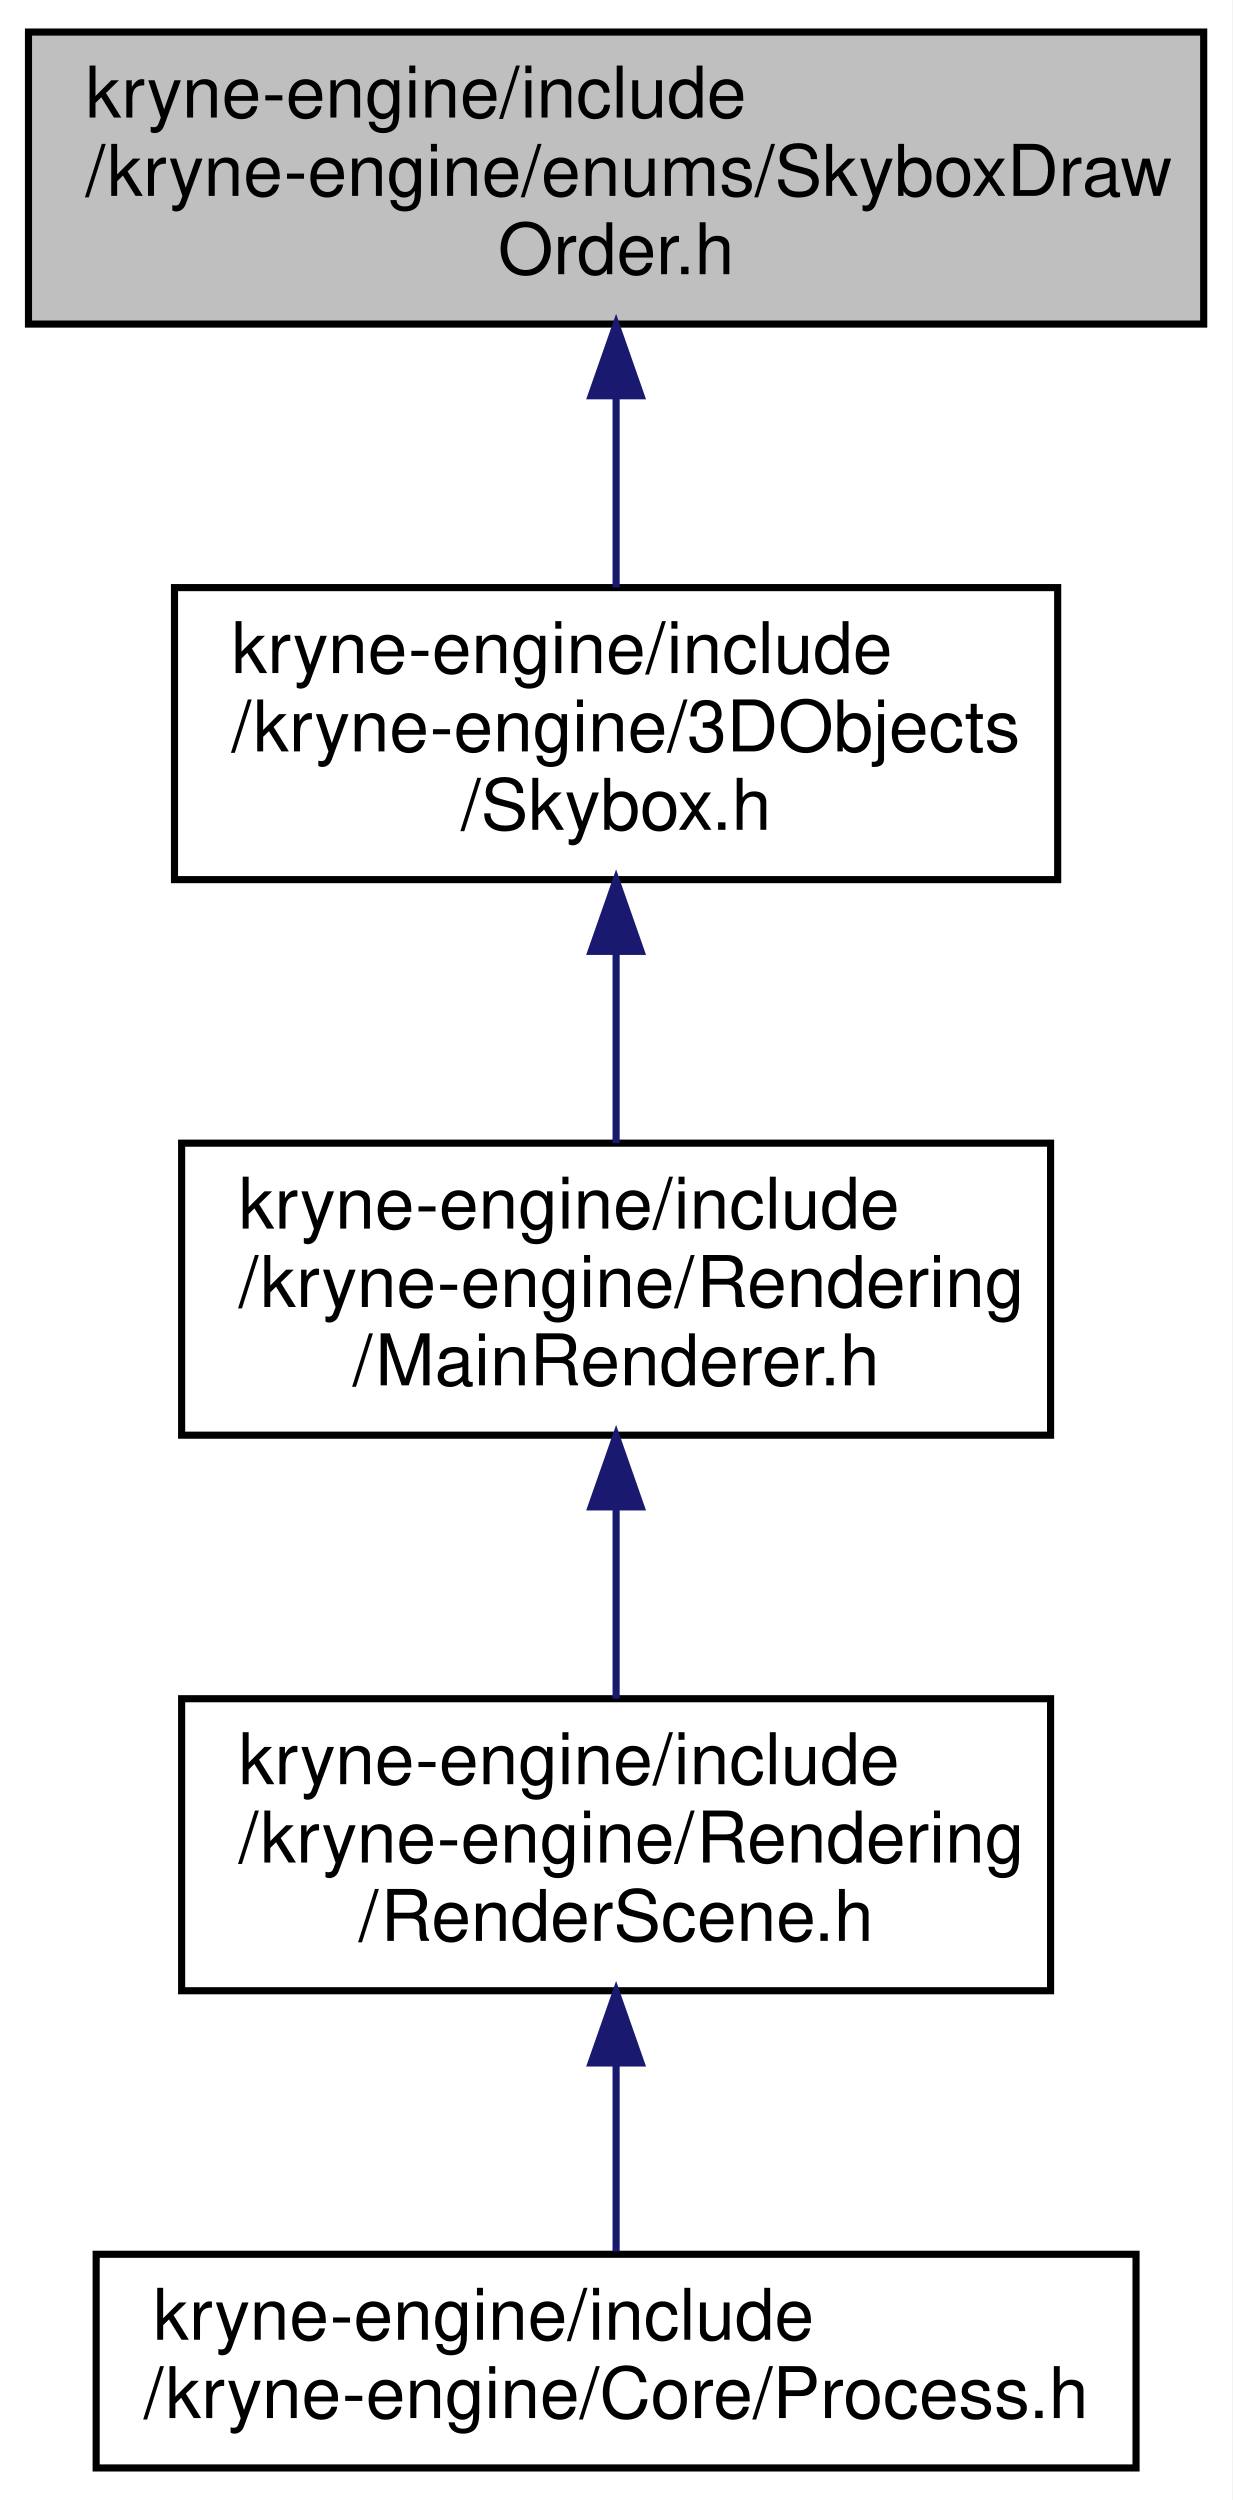
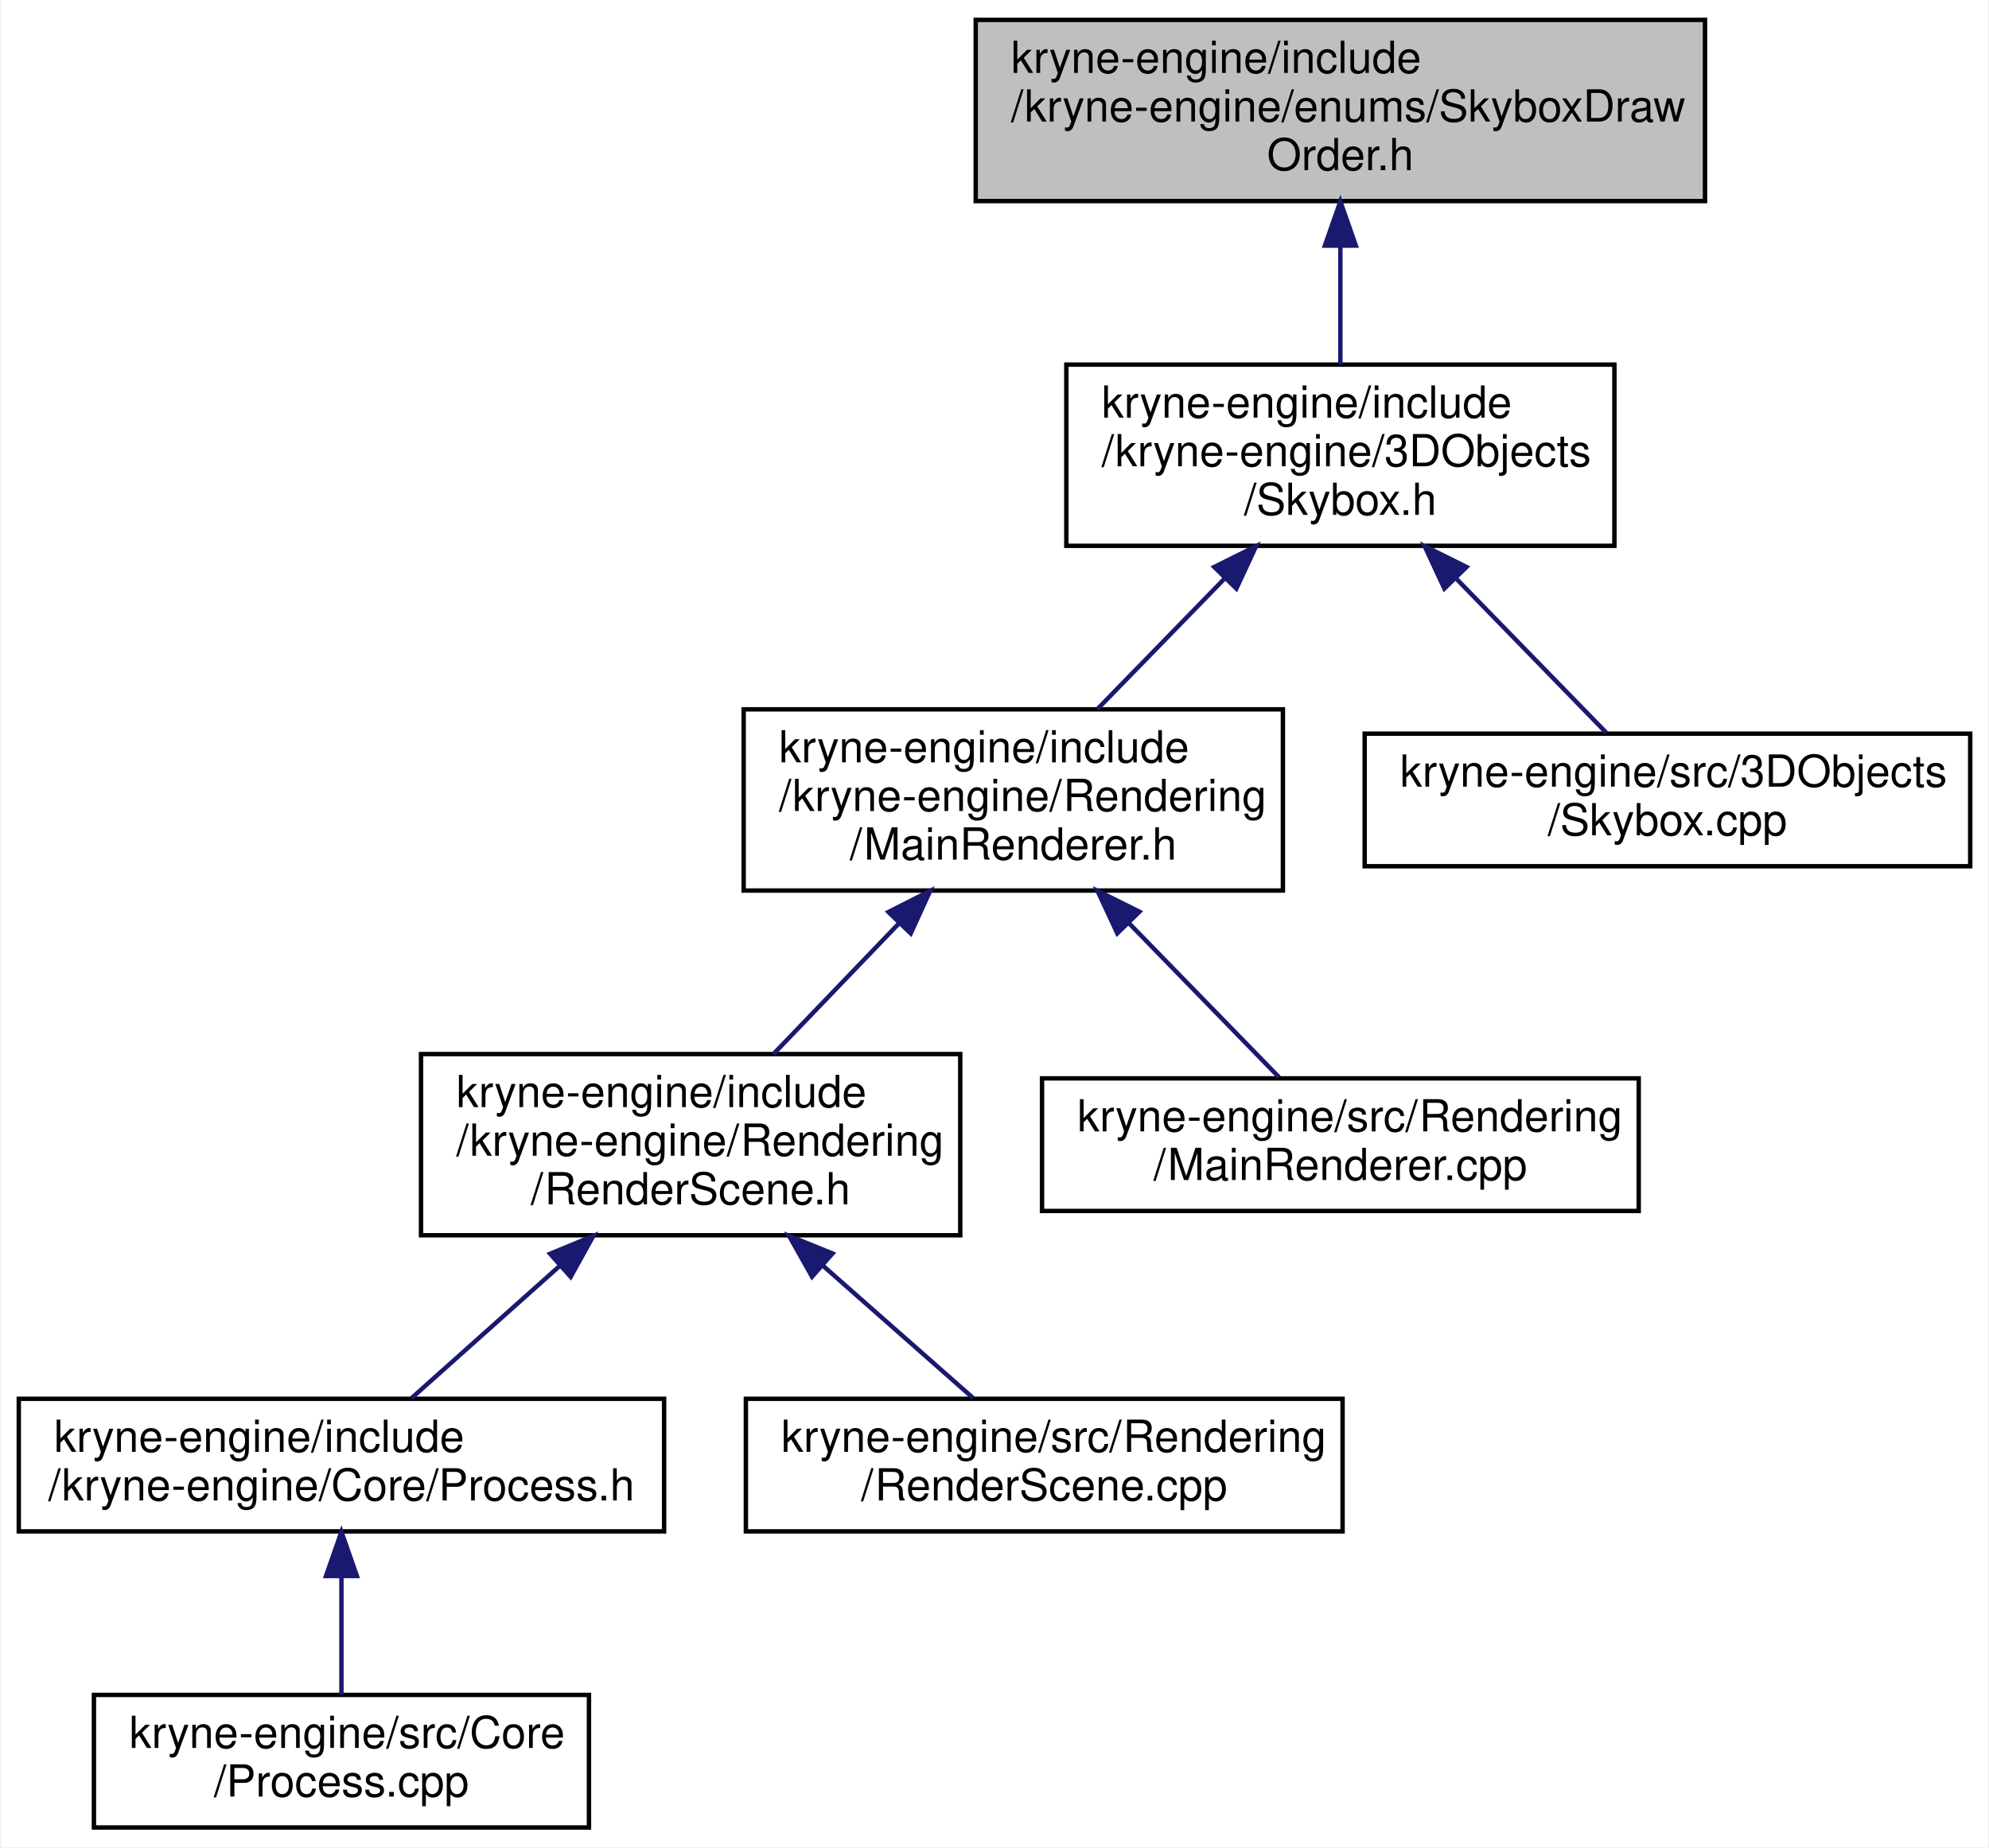
- <svg xmlns="http://www.w3.org/2000/svg" xmlns:xlink="http://www.w3.org/1999/xlink" width="173pt" height="351pt" viewBox="0.00 0.00 173.00 351.00">
-   <g id="graph0" class="graph" transform="scale(1 1) rotate(0) translate(4 347)">
-     <polygon fill="white" stroke="transparent" points="-4,4 -4,-347 169,-347 169,4 -4,4" />
+ <svg xmlns="http://www.w3.org/2000/svg" xmlns:xlink="http://www.w3.org/1999/xlink" width="450pt" height="418pt" viewBox="0.00 0.00 449.50 418.00">
+   <g id="graph0" class="graph" transform="scale(1 1) rotate(0) translate(4 414)">
+     <polygon fill="white" stroke="transparent" points="-4,4 -4,-414 445.5,-414 445.5,4 -4,4" />
    <g id="node1" class="node">
      <g id="a_node1">
        <a xlink:title=" ">
-           <polygon fill="#bfbfbf" stroke="black" points="0,-301.5 0,-342.5 165,-342.5 165,-301.5 0,-301.5" />
-           <text text-anchor="start" x="8" y="-330.5" font-family="Helvetica,sans-Serif" font-size="10.00">kryne-engine/include</text>
-           <text text-anchor="start" x="8" y="-319.5" font-family="Helvetica,sans-Serif" font-size="10.00">/kryne-engine/enums/SkyboxDraw</text>
-           <text text-anchor="middle" x="82.5" y="-308.5" font-family="Helvetica,sans-Serif" font-size="10.00">Order.h</text>
+           <polygon fill="#bfbfbf" stroke="black" points="216.5,-368.5 216.5,-409.5 381.5,-409.5 381.5,-368.5 216.5,-368.5" />
+           <text text-anchor="start" x="224.5" y="-397.5" font-family="Helvetica,sans-Serif" font-size="10.00">kryne-engine/include</text>
+           <text text-anchor="start" x="224.5" y="-386.5" font-family="Helvetica,sans-Serif" font-size="10.00">/kryne-engine/enums/SkyboxDraw</text>
+           <text text-anchor="middle" x="299" y="-375.5" font-family="Helvetica,sans-Serif" font-size="10.00">Order.h</text>
        </a>
      </g>
    </g>
    <g id="node2" class="node">
      <g id="a_node2">
        <a xlink:href="_skybox_8h.html" target="_top" xlink:title=" ">
-           <polygon fill="white" stroke="black" points="20.5,-223.5 20.5,-264.5 144.5,-264.5 144.5,-223.5 20.5,-223.5" />
-           <text text-anchor="start" x="28.5" y="-252.5" font-family="Helvetica,sans-Serif" font-size="10.00">kryne-engine/include</text>
-           <text text-anchor="start" x="28.5" y="-241.5" font-family="Helvetica,sans-Serif" font-size="10.00">/kryne-engine/3DObjects</text>
-           <text text-anchor="middle" x="82.5" y="-230.5" font-family="Helvetica,sans-Serif" font-size="10.00">/Skybox.h</text>
+           <polygon fill="white" stroke="black" points="237,-290.5 237,-331.5 361,-331.5 361,-290.5 237,-290.5" />
+           <text text-anchor="start" x="245" y="-319.5" font-family="Helvetica,sans-Serif" font-size="10.00">kryne-engine/include</text>
+           <text text-anchor="start" x="245" y="-308.5" font-family="Helvetica,sans-Serif" font-size="10.00">/kryne-engine/3DObjects</text>
+           <text text-anchor="middle" x="299" y="-297.5" font-family="Helvetica,sans-Serif" font-size="10.00">/Skybox.h</text>
        </a>
      </g>
    </g>
    <g id="edge1" class="edge">
-       <path fill="none" stroke="midnightblue" d="M82.5,-291.3C82.5,-282.3 82.5,-272.65 82.5,-264.51" />
-       <polygon fill="midnightblue" stroke="midnightblue" points="79,-291.43 82.5,-301.43 86,-291.43 79,-291.43" />
+       <path fill="none" stroke="midnightblue" d="M299,-358.3C299,-349.3 299,-339.65 299,-331.51" />
+       <polygon fill="midnightblue" stroke="midnightblue" points="295.5,-358.43 299,-368.43 302.5,-358.43 295.5,-358.43" />
    </g>
    <g id="node3" class="node">
      <g id="a_node3">
        <a xlink:href="_main_renderer_8h.html" target="_top" xlink:title=" ">
-           <polygon fill="white" stroke="black" points="21.5,-145.5 21.5,-186.5 143.5,-186.5 143.5,-145.5 21.5,-145.5" />
-           <text text-anchor="start" x="29.5" y="-174.5" font-family="Helvetica,sans-Serif" font-size="10.00">kryne-engine/include</text>
-           <text text-anchor="start" x="29.5" y="-163.5" font-family="Helvetica,sans-Serif" font-size="10.00">/kryne-engine/Rendering</text>
-           <text text-anchor="middle" x="82.5" y="-152.5" font-family="Helvetica,sans-Serif" font-size="10.00">/MainRenderer.h</text>
+           <polygon fill="white" stroke="black" points="164,-212.5 164,-253.5 286,-253.5 286,-212.5 164,-212.5" />
+           <text text-anchor="start" x="172" y="-241.5" font-family="Helvetica,sans-Serif" font-size="10.00">kryne-engine/include</text>
+           <text text-anchor="start" x="172" y="-230.5" font-family="Helvetica,sans-Serif" font-size="10.00">/kryne-engine/Rendering</text>
+           <text text-anchor="middle" x="225" y="-219.5" font-family="Helvetica,sans-Serif" font-size="10.00">/MainRenderer.h</text>
        </a>
      </g>
    </g>
    <g id="edge2" class="edge">
-       <path fill="none" stroke="midnightblue" d="M82.5,-213.3C82.5,-204.3 82.5,-194.65 82.5,-186.51" />
-       <polygon fill="midnightblue" stroke="midnightblue" points="79,-213.43 82.5,-223.43 86,-213.43 79,-213.43" />
+       <path fill="none" stroke="midnightblue" d="M272.91,-283.2C263.38,-273.42 252.79,-262.54 243.99,-253.51" />
+       <polygon fill="midnightblue" stroke="midnightblue" points="270.46,-285.71 279.94,-290.43 275.47,-280.82 270.46,-285.71" />
+     </g>
+     <g id="node9" class="node">
+       <g id="a_node9">
+         <a xlink:href="_skybox_8cpp.html" target="_top" xlink:title=" ">
+           <polygon fill="white" stroke="black" points="304.5,-218 304.5,-248 441.5,-248 441.5,-218 304.5,-218" />
+           <text text-anchor="start" x="312.5" y="-236" font-family="Helvetica,sans-Serif" font-size="10.00">kryne-engine/src/3DObjects</text>
+           <text text-anchor="middle" x="373" y="-225" font-family="Helvetica,sans-Serif" font-size="10.00">/Skybox.cpp</text>
+         </a>
+       </g>
+     </g>
+     <g id="edge8" class="edge">
+       <path fill="none" stroke="midnightblue" d="M325.3,-282.99C336.73,-271.25 349.64,-257.99 359.15,-248.23" />
+       <polygon fill="midnightblue" stroke="midnightblue" points="322.53,-280.82 318.06,-290.43 327.54,-285.71 322.53,-280.82" />
    </g>
    <g id="node4" class="node">
      <g id="a_node4">
        <a xlink:href="_render_scene_8h.html" target="_top" xlink:title=" ">
-           <polygon fill="white" stroke="black" points="21.5,-67.5 21.5,-108.5 143.5,-108.5 143.5,-67.5 21.5,-67.5" />
-           <text text-anchor="start" x="29.5" y="-96.5" font-family="Helvetica,sans-Serif" font-size="10.00">kryne-engine/include</text>
-           <text text-anchor="start" x="29.5" y="-85.5" font-family="Helvetica,sans-Serif" font-size="10.00">/kryne-engine/Rendering</text>
-           <text text-anchor="middle" x="82.5" y="-74.5" font-family="Helvetica,sans-Serif" font-size="10.00">/RenderScene.h</text>
+           <polygon fill="white" stroke="black" points="91,-134.5 91,-175.5 213,-175.5 213,-134.5 91,-134.5" />
+           <text text-anchor="start" x="99" y="-163.5" font-family="Helvetica,sans-Serif" font-size="10.00">kryne-engine/include</text>
+           <text text-anchor="start" x="99" y="-152.5" font-family="Helvetica,sans-Serif" font-size="10.00">/kryne-engine/Rendering</text>
+           <text text-anchor="middle" x="152" y="-141.5" font-family="Helvetica,sans-Serif" font-size="10.00">/RenderScene.h</text>
        </a>
      </g>
    </g>
    <g id="edge3" class="edge">
-       <path fill="none" stroke="midnightblue" d="M82.5,-135.3C82.5,-126.3 82.5,-116.65 82.5,-108.51" />
-       <polygon fill="midnightblue" stroke="midnightblue" points="79,-135.43 82.5,-145.43 86,-135.43 79,-135.43" />
+       <path fill="none" stroke="midnightblue" d="M199.26,-205.2C189.86,-195.42 179.41,-184.54 170.74,-175.51" />
+       <polygon fill="midnightblue" stroke="midnightblue" points="196.75,-207.64 206.2,-212.43 201.8,-202.79 196.75,-207.64" />
+     </g>
+     <g id="node8" class="node">
+       <g id="a_node8">
+         <a xlink:href="_main_renderer_8cpp.html" target="_top" xlink:title=" ">
+           <polygon fill="white" stroke="black" points="231.5,-140 231.5,-170 366.5,-170 366.5,-140 231.5,-140" />
+           <text text-anchor="start" x="239.5" y="-158" font-family="Helvetica,sans-Serif" font-size="10.00">kryne-engine/src/Rendering</text>
+           <text text-anchor="middle" x="299" y="-147" font-family="Helvetica,sans-Serif" font-size="10.00">/MainRenderer.cpp</text>
+         </a>
+       </g>
+     </g>
+     <g id="edge7" class="edge">
+       <path fill="none" stroke="midnightblue" d="M251.3,-204.99C262.73,-193.25 275.64,-179.99 285.15,-170.23" />
+       <polygon fill="midnightblue" stroke="midnightblue" points="248.53,-202.82 244.06,-212.43 253.54,-207.71 248.53,-202.82" />
    </g>
    <g id="node5" class="node">
      <g id="a_node5">
        <a xlink:href="_process_8h.html" target="_top" xlink:title=" ">
-           <polygon fill="white" stroke="black" points="9.5,-0.5 9.5,-30.5 155.5,-30.5 155.5,-0.5 9.5,-0.5" />
-           <text text-anchor="start" x="17.5" y="-18.5" font-family="Helvetica,sans-Serif" font-size="10.00">kryne-engine/include</text>
-           <text text-anchor="middle" x="82.5" y="-7.5" font-family="Helvetica,sans-Serif" font-size="10.00">/kryne-engine/Core/Process.h</text>
+           <polygon fill="white" stroke="black" points="0,-67.5 0,-97.5 146,-97.5 146,-67.5 0,-67.5" />
+           <text text-anchor="start" x="8" y="-85.5" font-family="Helvetica,sans-Serif" font-size="10.00">kryne-engine/include</text>
+           <text text-anchor="middle" x="73" y="-74.5" font-family="Helvetica,sans-Serif" font-size="10.00">/kryne-engine/Core/Process.h</text>
        </a>
      </g>
    </g>
    <g id="edge4" class="edge">
-       <path fill="none" stroke="midnightblue" d="M82.5,-57.08C82.5,-48.01 82.5,-38.45 82.5,-30.89" />
-       <polygon fill="midnightblue" stroke="midnightblue" points="79,-57.36 82.5,-67.36 86,-57.36 79,-57.36" />
+       <path fill="none" stroke="midnightblue" d="M122.36,-127.55C111,-117.41 98.47,-106.23 88.88,-97.67" />
+       <polygon fill="midnightblue" stroke="midnightblue" points="120.2,-130.31 129.99,-134.36 124.86,-125.09 120.2,-130.31" />
+     </g>
+     <g id="node7" class="node">
+       <g id="a_node7">
+         <a xlink:href="_render_scene_8cpp.html" target="_top" xlink:title=" ">
+           <polygon fill="white" stroke="black" points="164.5,-67.5 164.5,-97.5 299.5,-97.5 299.5,-67.5 164.5,-67.5" />
+           <text text-anchor="start" x="172.5" y="-85.5" font-family="Helvetica,sans-Serif" font-size="10.00">kryne-engine/src/Rendering</text>
+           <text text-anchor="middle" x="232" y="-74.5" font-family="Helvetica,sans-Serif" font-size="10.00">/RenderScene.cpp</text>
+         </a>
+       </g>
+     </g>
+     <g id="edge6" class="edge">
+       <path fill="none" stroke="midnightblue" d="M182.01,-127.55C193.52,-117.41 206.21,-106.23 215.92,-97.67" />
+       <polygon fill="midnightblue" stroke="midnightblue" points="179.47,-125.12 174.28,-134.36 184.1,-130.38 179.47,-125.12" />
+     </g>
+     <g id="node6" class="node">
+       <g id="a_node6">
+         <a xlink:href="_process_8cpp.html" target="_top" xlink:title=" ">
+           <polygon fill="white" stroke="black" points="17,-0.5 17,-30.5 129,-30.5 129,-0.5 17,-0.5" />
+           <text text-anchor="start" x="25" y="-18.5" font-family="Helvetica,sans-Serif" font-size="10.00">kryne-engine/src/Core</text>
+           <text text-anchor="middle" x="73" y="-7.5" font-family="Helvetica,sans-Serif" font-size="10.00">/Process.cpp</text>
+         </a>
+       </g>
+     </g>
+     <g id="edge5" class="edge">
+       <path fill="none" stroke="midnightblue" d="M73,-57.11C73,-48.15 73,-38.32 73,-30.58" />
+       <polygon fill="midnightblue" stroke="midnightblue" points="69.5,-57.4 73,-67.4 76.5,-57.4 69.5,-57.4" />
    </g>
  </g>
</svg>
